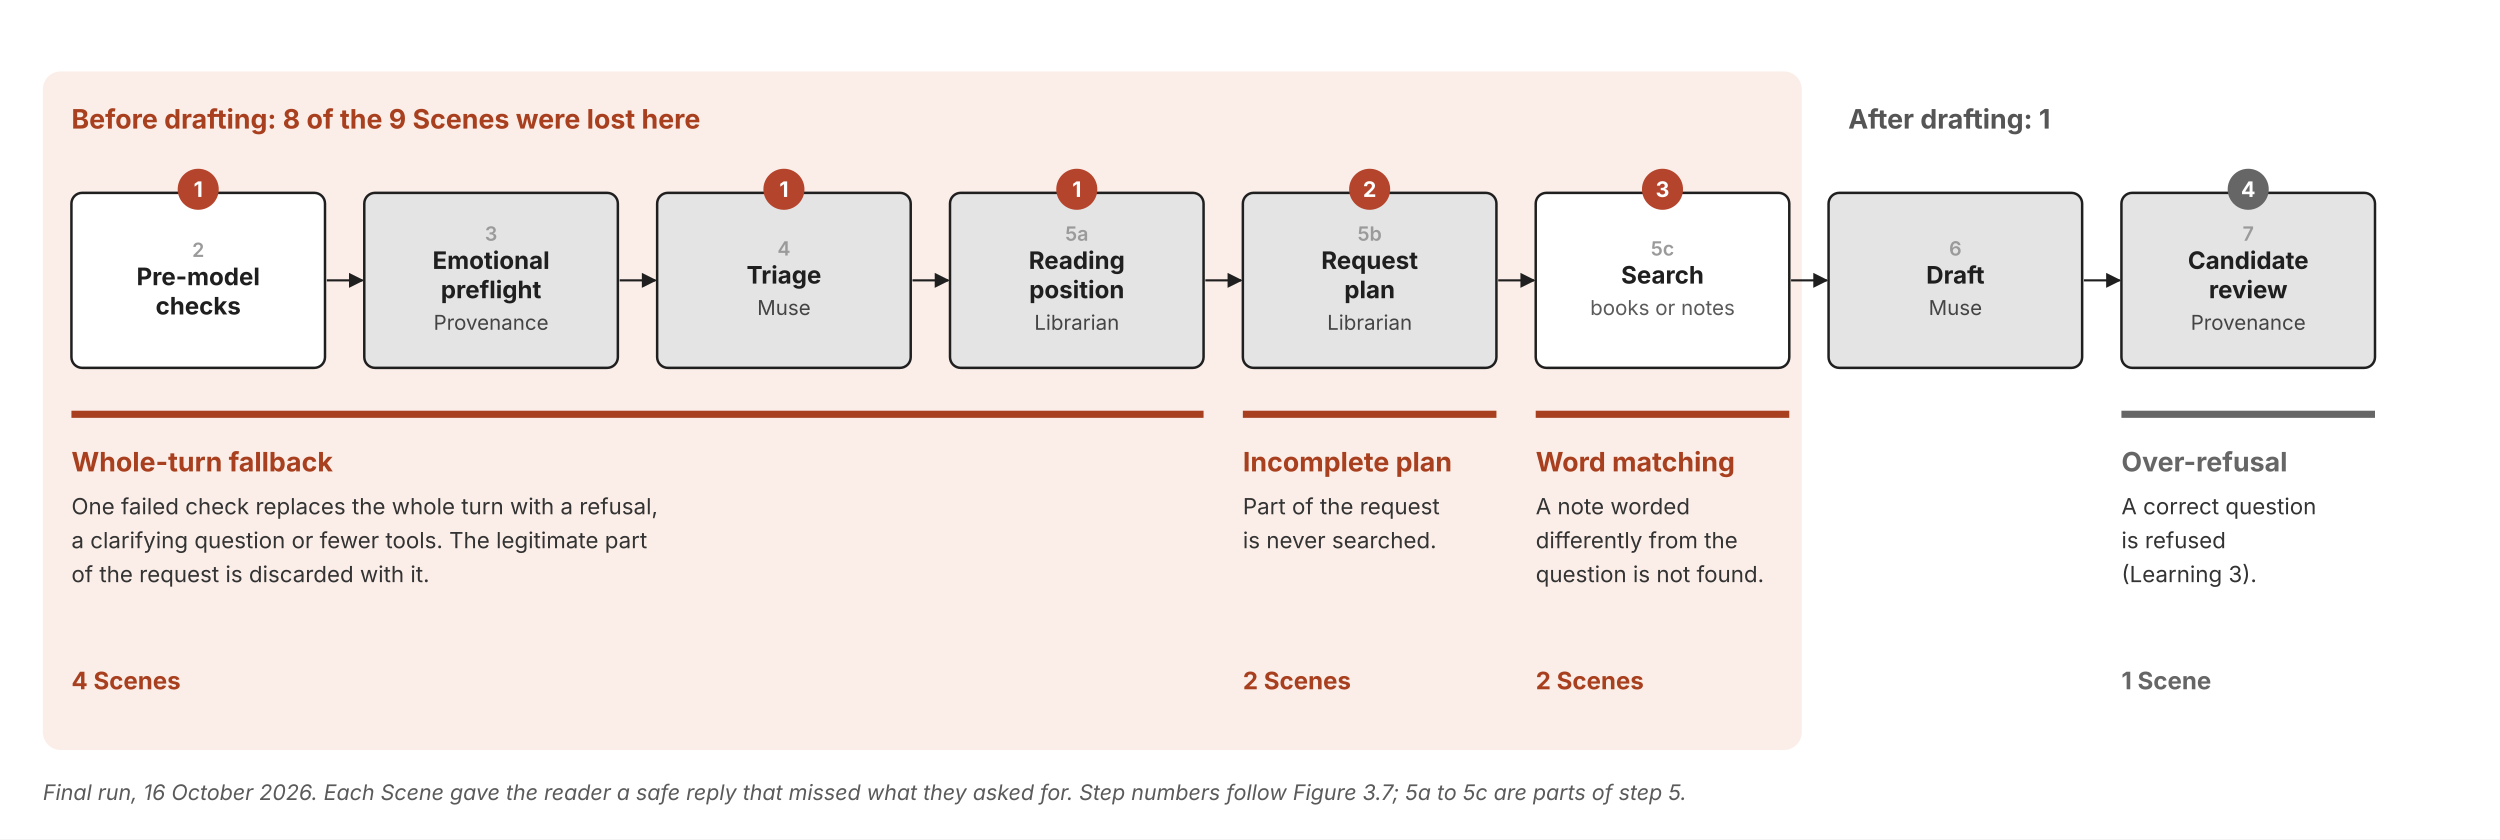
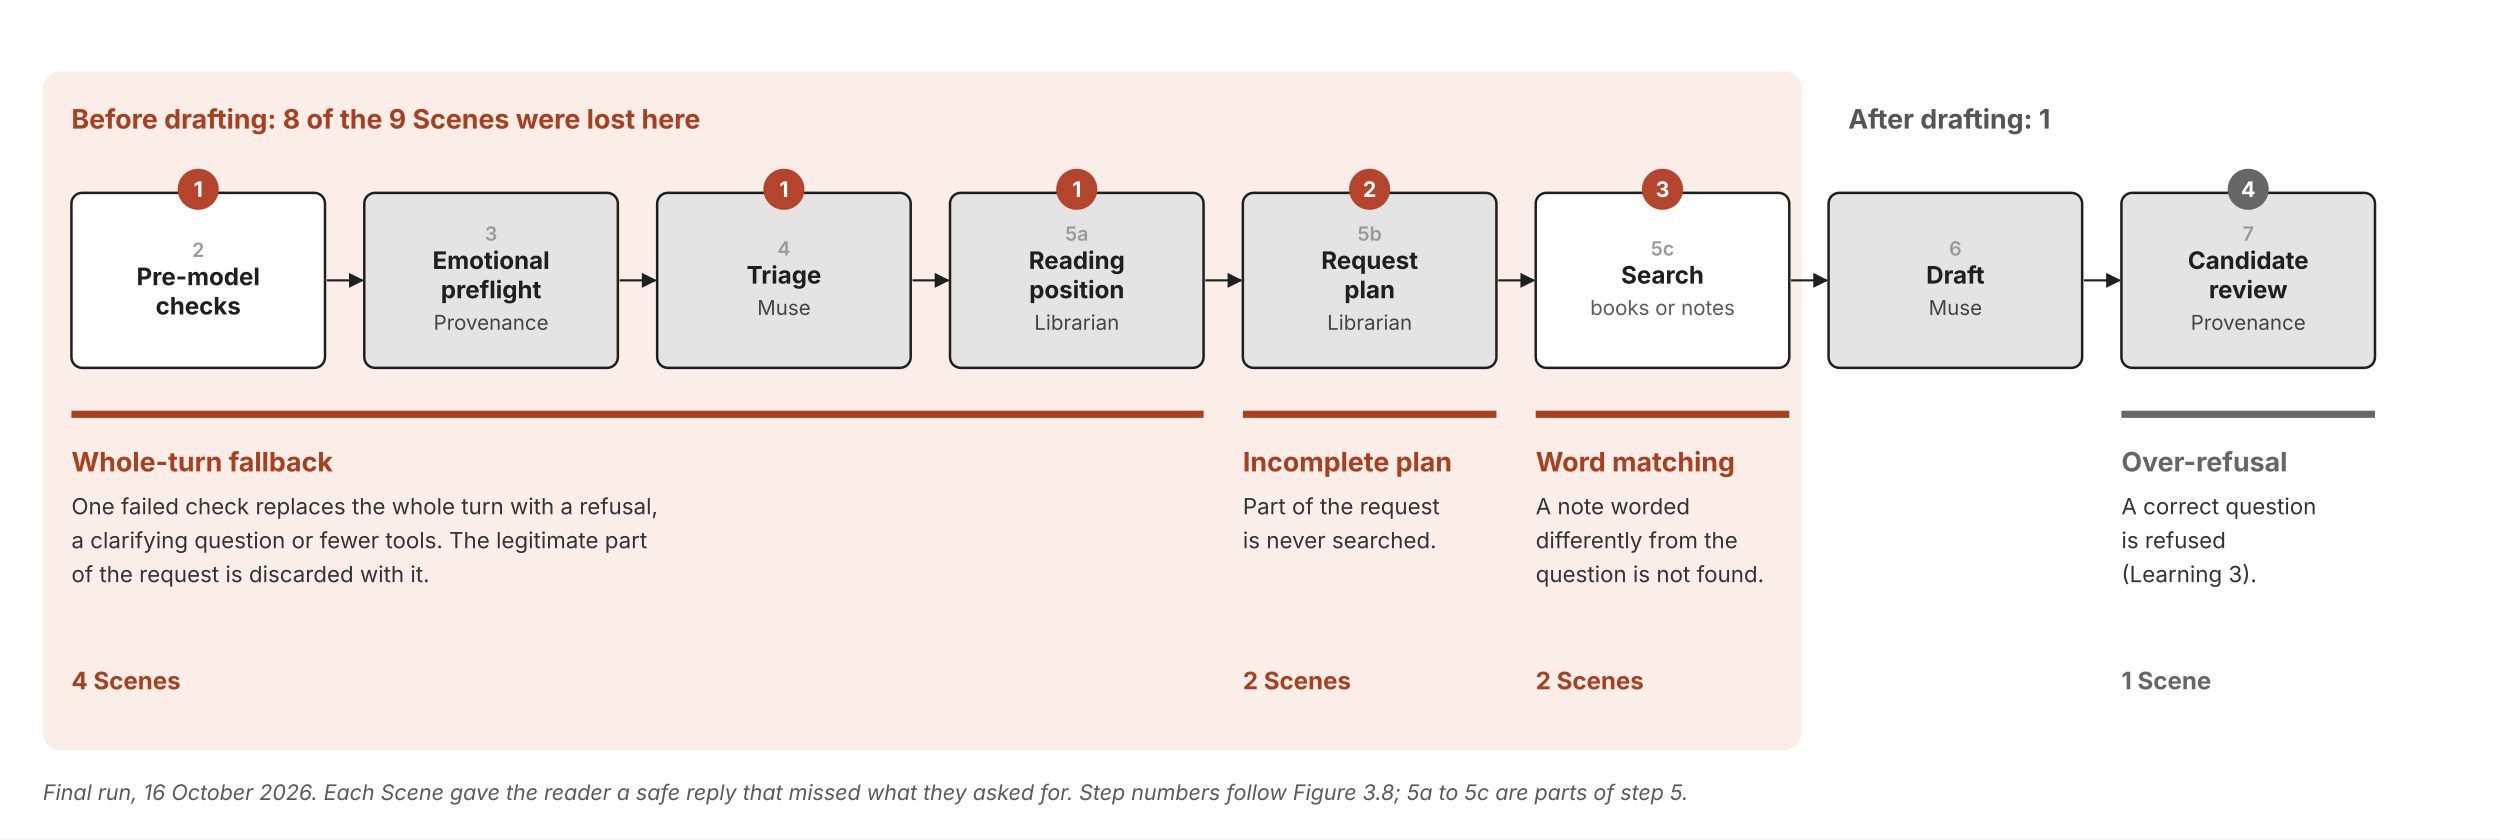
<svg xmlns="http://www.w3.org/2000/svg" width="1400" height="470" viewBox="0 0 1400 470" font-family="Inter, 'Helvetica Neue', Arial, sans-serif">
  <defs>
    <marker id="arr-ink" viewBox="0 0 10 10" refX="9" refY="5" markerWidth="7" markerHeight="7" orient="auto-start-reverse">
      <path d="M0,0 L10,5 L0,10 z" fill="#1f1f1f" />
    </marker>
    <marker id="arr-muted" viewBox="0 0 10 10" refX="9" refY="5" markerWidth="7" markerHeight="7" orient="auto-start-reverse">
      <path d="M0,0 L10,5 L0,10 z" fill="#777777" />
    </marker>
    <marker id="arr-sec" viewBox="0 0 10 10" refX="9" refY="5" markerWidth="7" markerHeight="7" orient="auto-start-reverse">
      <path d="M0,0 L10,5 L0,10 z" fill="#b4442c" />
    </marker>
    <marker id="arr-stop" viewBox="0 0 10 10" refX="9" refY="5" markerWidth="7" markerHeight="7" orient="auto-start-reverse">
      <path d="M0,0 L10,5 L0,10 z" fill="#b23a2a" />
    </marker>
  </defs>
  <rect width="1400" height="470" fill="#ffffff" />
  <rect x="24.0" y="40.0" width="985.0" height="380.0" rx="10" fill="#fbeee8" stroke="none" stroke-width="1.4" />
  <text x="40.0" y="72.0" font-size="15" font-weight="700" fill="#a8401f" text-anchor="start">Before drafting: 8 of the 9 Scenes were lost here</text>
  <text x="1035.0" y="72.0" font-size="15" font-weight="700" fill="#555555" text-anchor="start">After drafting: 1</text>
  <rect x="40.0" y="108.0" width="142.0" height="98.0" rx="6" fill="#ffffff" stroke="#1f1f1f" stroke-width="1.4" />
  <text x="111.0" y="143.9" font-size="11" font-weight="600" fill="#9a9a9a" text-anchor="middle">2</text>
  <text x="111.0" y="159.7" font-size="13.5" font-weight="650" fill="#1f1f1f" text-anchor="middle">Pre-model</text>
  <text x="111.0" y="176.1" font-size="13.5" font-weight="650" fill="#1f1f1f" text-anchor="middle">checks</text>
  <circle cx="111.0" cy="106.0" r="11.5" fill="#b4442c" />
  <text x="111.0" y="110.3" font-size="12" font-weight="700" fill="#ffffff" text-anchor="middle">1</text>
  <rect x="204.0" y="108.0" width="142.0" height="98.0" rx="6" fill="#e4e4e4" stroke="#1f1f1f" stroke-width="1.4" />
  <text x="275.0" y="134.8" font-size="11" font-weight="600" fill="#9a9a9a" text-anchor="middle">3</text>
  <text x="275.0" y="150.6" font-size="13.5" font-weight="650" fill="#1f1f1f" text-anchor="middle">Emotional</text>
  <text x="275.0" y="167.0" font-size="13.5" font-weight="650" fill="#1f1f1f" text-anchor="middle">preflight</text>
  <text x="275.0" y="184.7" font-size="11.5" font-weight="400" fill="#444" text-anchor="middle">Provenance</text>
  <polyline points="183.0,157.0 203.0,157.0" fill="none" stroke="#1f1f1f" stroke-width="1.2" marker-end="url(#arr-ink)" />
  <rect x="368.0" y="108.0" width="142.0" height="98.0" rx="6" fill="#e4e4e4" stroke="#1f1f1f" stroke-width="1.4" />
  <text x="439.0" y="143.1" font-size="11" font-weight="600" fill="#9a9a9a" text-anchor="middle">4</text>
  <text x="439.0" y="158.8" font-size="13.5" font-weight="650" fill="#1f1f1f" text-anchor="middle">Triage</text>
  <text x="439.0" y="176.4" font-size="11.5" font-weight="400" fill="#444" text-anchor="middle">Muse</text>
  <polyline points="347.0,157.0 367.0,157.0" fill="none" stroke="#1f1f1f" stroke-width="1.2" marker-end="url(#arr-ink)" />
  <circle cx="439.0" cy="106.0" r="11.5" fill="#b4442c" />
  <text x="439.0" y="110.3" font-size="12" font-weight="700" fill="#ffffff" text-anchor="middle">1</text>
  <rect x="532.0" y="108.0" width="142.0" height="98.0" rx="6" fill="#e4e4e4" stroke="#1f1f1f" stroke-width="1.4" />
  <text x="603.0" y="134.8" font-size="11" font-weight="600" fill="#9a9a9a" text-anchor="middle">5a</text>
  <text x="603.0" y="150.6" font-size="13.5" font-weight="650" fill="#1f1f1f" text-anchor="middle">Reading</text>
  <text x="603.0" y="167.0" font-size="13.5" font-weight="650" fill="#1f1f1f" text-anchor="middle">position</text>
  <text x="603.0" y="184.7" font-size="11.5" font-weight="400" fill="#444" text-anchor="middle">Librarian</text>
  <polyline points="511.0,157.0 531.0,157.0" fill="none" stroke="#1f1f1f" stroke-width="1.2" marker-end="url(#arr-ink)" />
  <circle cx="603.0" cy="106.0" r="11.5" fill="#b4442c" />
  <text x="603.0" y="110.3" font-size="12" font-weight="700" fill="#ffffff" text-anchor="middle">1</text>
  <rect x="696.0" y="108.0" width="142.0" height="98.0" rx="6" fill="#e4e4e4" stroke="#1f1f1f" stroke-width="1.4" />
  <text x="767.0" y="134.8" font-size="11" font-weight="600" fill="#9a9a9a" text-anchor="middle">5b</text>
  <text x="767.0" y="150.6" font-size="13.5" font-weight="650" fill="#1f1f1f" text-anchor="middle">Request</text>
  <text x="767.0" y="167.0" font-size="13.5" font-weight="650" fill="#1f1f1f" text-anchor="middle">plan</text>
  <text x="767.0" y="184.7" font-size="11.5" font-weight="400" fill="#444" text-anchor="middle">Librarian</text>
  <polyline points="675.0,157.0 695.0,157.0" fill="none" stroke="#1f1f1f" stroke-width="1.2" marker-end="url(#arr-ink)" />
  <circle cx="767.0" cy="106.0" r="11.5" fill="#b4442c" />
  <text x="767.0" y="110.3" font-size="12" font-weight="700" fill="#ffffff" text-anchor="middle">2</text>
  <rect x="860.0" y="108.0" width="142.0" height="98.0" rx="6" fill="#ffffff" stroke="#1f1f1f" stroke-width="1.4" />
  <text x="931.0" y="143.1" font-size="11" font-weight="600" fill="#9a9a9a" text-anchor="middle">5c</text>
  <text x="931.0" y="158.8" font-size="13.5" font-weight="650" fill="#1f1f1f" text-anchor="middle">Search</text>
  <text x="931.0" y="176.4" font-size="11.5" font-weight="400" fill="#5a5a5a" text-anchor="middle">books or notes</text>
  <polyline points="839.0,157.0 859.0,157.0" fill="none" stroke="#1f1f1f" stroke-width="1.2" marker-end="url(#arr-ink)" />
  <circle cx="931.0" cy="106.0" r="11.5" fill="#b4442c" />
  <text x="931.0" y="110.3" font-size="12" font-weight="700" fill="#ffffff" text-anchor="middle">3</text>
  <rect x="1024.0" y="108.0" width="142.0" height="98.0" rx="6" fill="#e4e4e4" stroke="#1f1f1f" stroke-width="1.4" />
  <text x="1095.0" y="143.1" font-size="11" font-weight="600" fill="#9a9a9a" text-anchor="middle">6</text>
  <text x="1095.0" y="158.8" font-size="13.5" font-weight="650" fill="#1f1f1f" text-anchor="middle">Draft</text>
  <text x="1095.0" y="176.4" font-size="11.5" font-weight="400" fill="#444" text-anchor="middle">Muse</text>
  <polyline points="1003.0,157.0 1023.0,157.0" fill="none" stroke="#1f1f1f" stroke-width="1.2" marker-end="url(#arr-ink)" />
  <rect x="1188.0" y="108.0" width="142.0" height="98.0" rx="6" fill="#e4e4e4" stroke="#1f1f1f" stroke-width="1.4" />
  <text x="1259.0" y="134.8" font-size="11" font-weight="600" fill="#9a9a9a" text-anchor="middle">7</text>
  <text x="1259.0" y="150.6" font-size="13.5" font-weight="650" fill="#1f1f1f" text-anchor="middle">Candidate</text>
  <text x="1259.0" y="167.0" font-size="13.5" font-weight="650" fill="#1f1f1f" text-anchor="middle">review</text>
  <text x="1259.0" y="184.7" font-size="11.5" font-weight="400" fill="#444" text-anchor="middle">Provenance</text>
  <polyline points="1167.0,157.0 1187.0,157.0" fill="none" stroke="#1f1f1f" stroke-width="1.2" marker-end="url(#arr-ink)" />
  <circle cx="1259.0" cy="106.0" r="11.5" fill="#666666" />
  <text x="1259.0" y="110.3" font-size="12" font-weight="700" fill="#ffffff" text-anchor="middle">4</text>
  <line x1="40.0" y1="232.0" x2="674.0" y2="232.0" stroke="#a8401f" stroke-width="4" />
  <text x="40.0" y="264.0" font-size="15" font-weight="700" fill="#a8401f" text-anchor="start">Whole-turn fallback</text>
  <text x="40.0" y="288.0" font-size="12.5" font-weight="400" fill="#333333" text-anchor="start">One failed check replaces the whole turn with a refusal,</text>
  <text x="40.0" y="307.0" font-size="12.5" font-weight="400" fill="#333333" text-anchor="start">a clarifying question or fewer tools. The legitimate part</text>
  <text x="40.0" y="326.0" font-size="12.5" font-weight="400" fill="#333333" text-anchor="start">of the request is discarded with it.</text>
  <text x="40.0" y="386.0" font-size="13.5" font-weight="700" fill="#a8401f" text-anchor="start">4 Scenes</text>
  <line x1="696.0" y1="232.0" x2="838.0" y2="232.0" stroke="#a8401f" stroke-width="4" />
  <text x="696.0" y="264.0" font-size="15" font-weight="700" fill="#a8401f" text-anchor="start">Incomplete plan</text>
  <text x="696.0" y="288.0" font-size="12.5" font-weight="400" fill="#333333" text-anchor="start">Part of the request</text>
  <text x="696.0" y="307.0" font-size="12.5" font-weight="400" fill="#333333" text-anchor="start">is never searched.</text>
  <text x="696.0" y="386.0" font-size="13.5" font-weight="700" fill="#a8401f" text-anchor="start">2 Scenes</text>
  <line x1="860.0" y1="232.0" x2="1002.0" y2="232.0" stroke="#a8401f" stroke-width="4" />
  <text x="860.0" y="264.0" font-size="15" font-weight="700" fill="#a8401f" text-anchor="start">Word matching</text>
  <text x="860.0" y="288.0" font-size="12.5" font-weight="400" fill="#333333" text-anchor="start">A note worded</text>
  <text x="860.0" y="307.0" font-size="12.5" font-weight="400" fill="#333333" text-anchor="start">differently from the</text>
  <text x="860.0" y="326.0" font-size="12.5" font-weight="400" fill="#333333" text-anchor="start">question is not found.</text>
  <text x="860.0" y="386.0" font-size="13.5" font-weight="700" fill="#a8401f" text-anchor="start">2 Scenes</text>
  <line x1="1188.0" y1="232.0" x2="1330.0" y2="232.0" stroke="#666666" stroke-width="4" />
  <text x="1188.0" y="264.0" font-size="15" font-weight="700" fill="#666666" text-anchor="start">Over-refusal</text>
  <text x="1188.0" y="288.0" font-size="12.5" font-weight="400" fill="#333333" text-anchor="start">A correct question</text>
  <text x="1188.0" y="307.0" font-size="12.5" font-weight="400" fill="#333333" text-anchor="start">is refused</text>
  <text x="1188.0" y="326.0" font-size="12.5" font-weight="400" fill="#333333" text-anchor="start">(Learning 3).</text>
  <text x="1188.0" y="386.0" font-size="13.5" font-weight="700" fill="#666666" text-anchor="start">1 Scene</text>
-   <text x="24.0" y="448.0" font-size="12" font-weight="400" fill="#5a5a5a" text-anchor="start" font-style="italic">Final run, 16 October 2026. Each Scene gave the reader a safe reply that missed what they asked for. Step numbers follow Figure 3.7; 5a to 5c are parts of step 5.</text>
+   <text x="24.0" y="448.0" font-size="12" font-weight="400" fill="#5a5a5a" text-anchor="start" font-style="italic">Final run, 16 October 2026. Each Scene gave the reader a safe reply that missed what they asked for. Step numbers follow Figure 3.8; 5a to 5c are parts of step 5.</text>
</svg>
